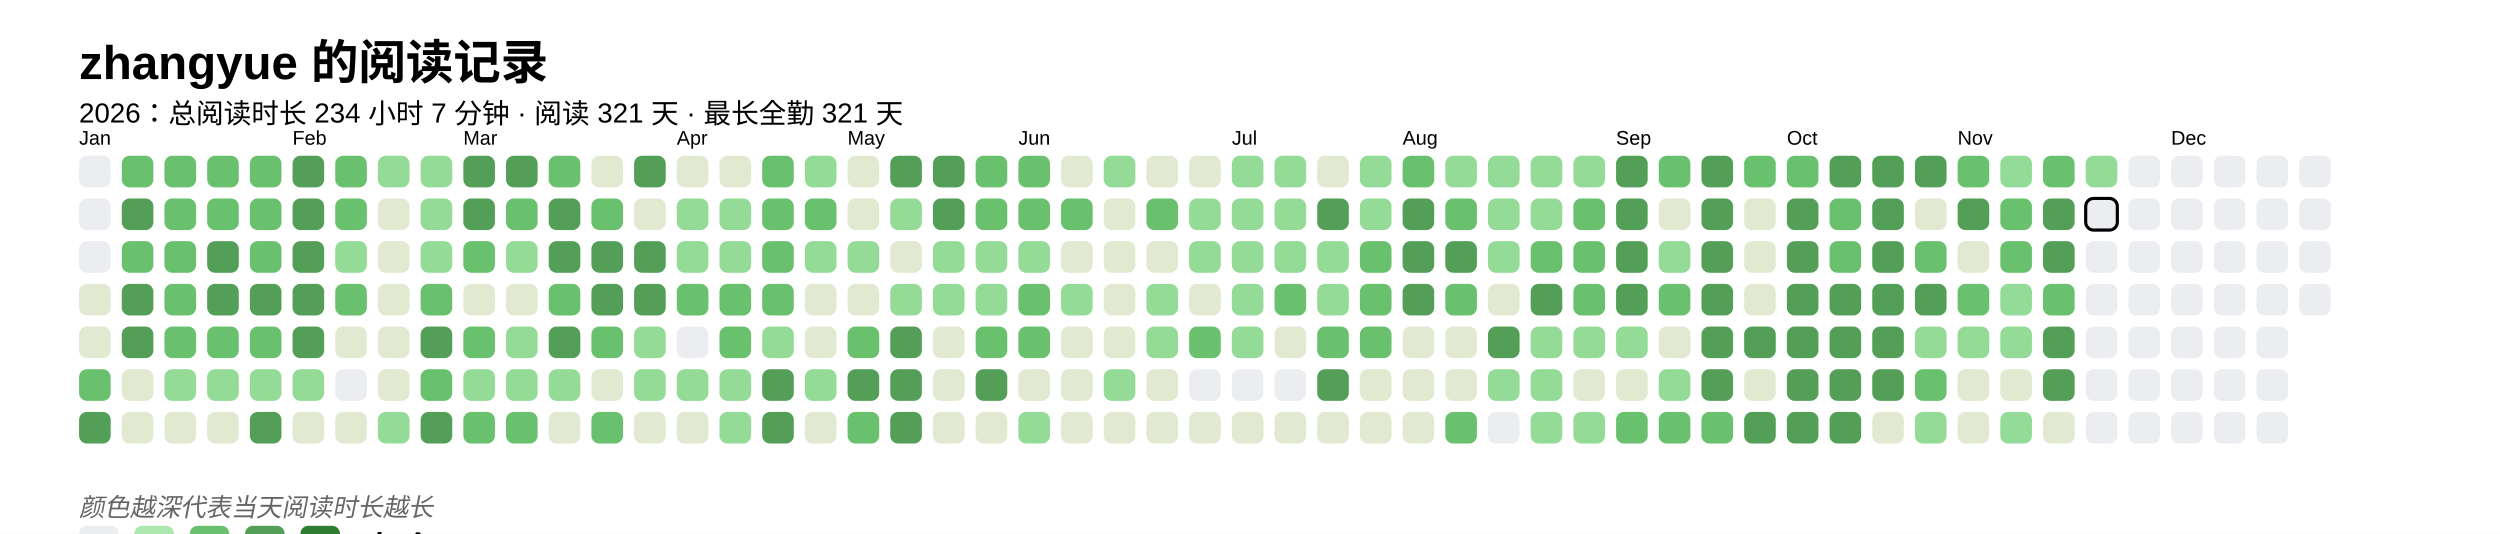
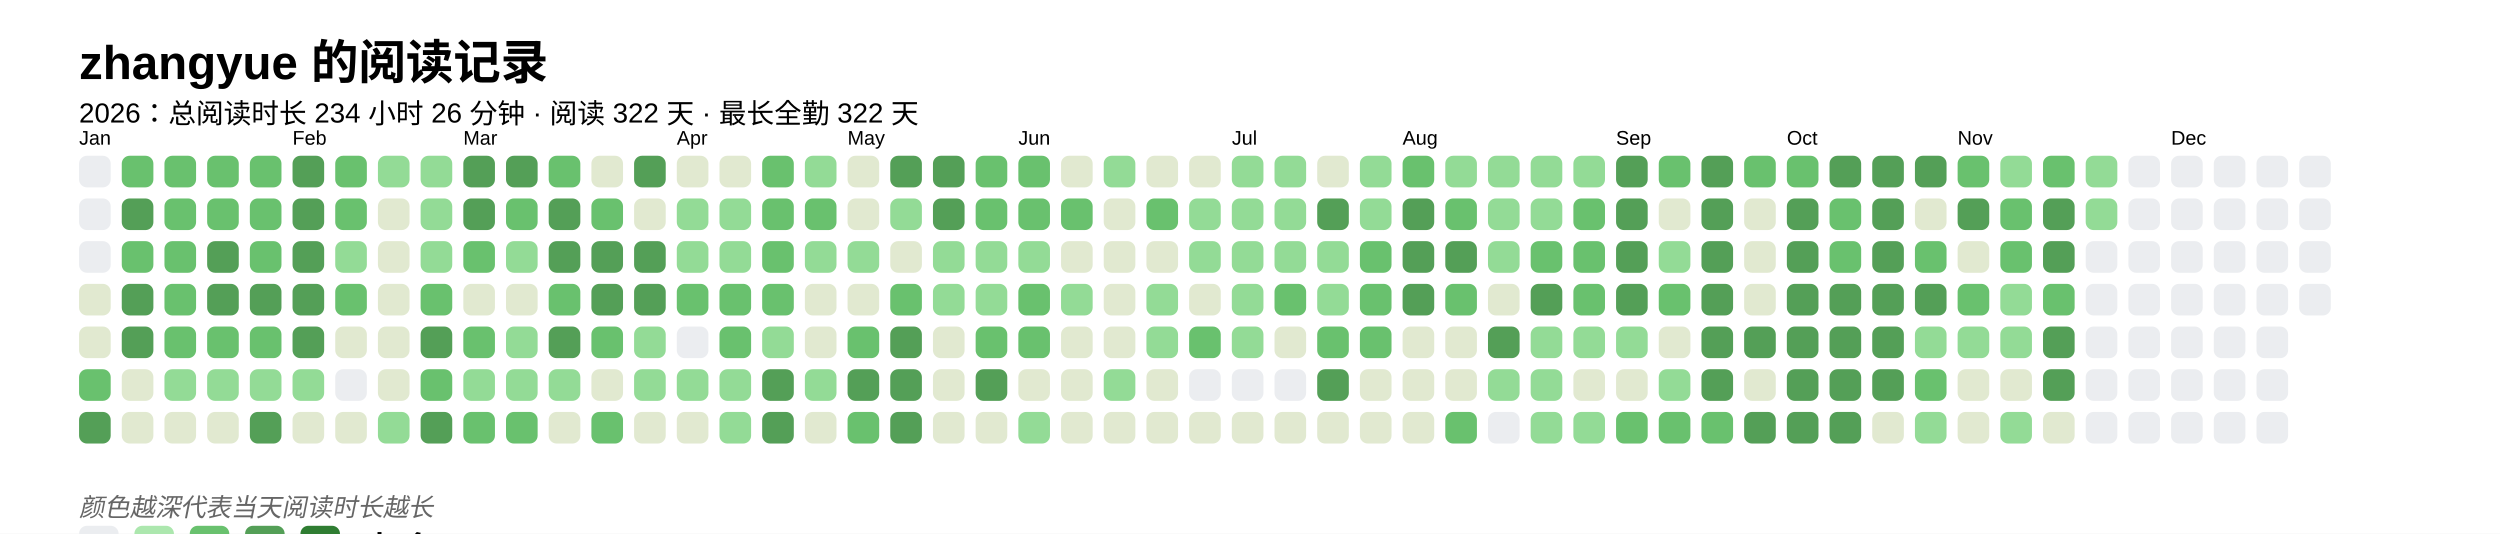
<svg xmlns="http://www.w3.org/2000/svg" baseProfile="full" height="67.5mm" version="1.1" viewBox="0,0,316.2,67.5" width="316.2mm">
  <defs />
  <rect fill="#FFFFFF" height="67.5" width="316.2" x="0" y="0" />
  <text fill="#000000" style="font-size:6px; font-family:Arial; font-weight:bold;" x="10" y="10">zhangyue 的阅读记录</text>
-   <text fill="#000000" style="font-size:3.5px; font-family:Arial;" x="10" y="15.5">2026：总阅读时长 234 小时 7 分钟 · 阅读 321 天 · 最长全勤 321 天</text>
+   <text fill="#000000" style="font-size:3.5px; font-family:Arial;" x="10" y="15.5">2026：总阅读时长 234 小时 26 分钟 · 阅读 322 天 · 最长全勤 322 天</text>
  <text fill="#000000" style="font-size:2.5px; font-family:Arial" x="10" y="18.3">Jan</text>
  <rect fill="#EBEDF0" height="4" rx="1" ry="1" width="4" x="10" y="19.7" />
  <rect fill="#EBEDF0" height="4" rx="1" ry="1" width="4" x="10" y="25.1" />
  <rect fill="#EBEDF0" height="4" rx="1" ry="1" width="4" x="10" y="30.5" />
  <rect fill="#e1e9d0" height="4" rx="1" ry="1" width="4" x="10" y="35.9" />
  <rect fill="#e1e9d0" height="4" rx="1" ry="1" width="4" x="10" y="41.3" />
  <rect fill="#69C16E" height="4" rx="1" ry="1" width="4" x="10" y="46.7" />
  <rect fill="#549F57" height="4" rx="1" ry="1" width="4" x="10" y="52.1" />
  <rect fill="#69C16E" height="4" rx="1" ry="1" width="4" x="15.4" y="19.7" />
  <rect fill="#549F57" height="4" rx="1" ry="1" width="4" x="15.4" y="25.1" />
  <rect fill="#69C16E" height="4" rx="1" ry="1" width="4" x="15.4" y="30.5" />
  <rect fill="#549F57" height="4" rx="1" ry="1" width="4" x="15.4" y="35.9" />
  <rect fill="#549F57" height="4" rx="1" ry="1" width="4" x="15.4" y="41.3" />
  <rect fill="#e1e9d0" height="4" rx="1" ry="1" width="4" x="15.4" y="46.7" />
  <rect fill="#e1e9d0" height="4" rx="1" ry="1" width="4" x="15.4" y="52.1" />
  <rect fill="#69C16E" height="4" rx="1" ry="1" width="4" x="20.8" y="19.7" />
  <rect fill="#69C16E" height="4" rx="1" ry="1" width="4" x="20.8" y="25.1" />
  <rect fill="#69C16E" height="4" rx="1" ry="1" width="4" x="20.8" y="30.5" />
  <rect fill="#69C16E" height="4" rx="1" ry="1" width="4" x="20.8" y="35.9" />
  <rect fill="#69C16E" height="4" rx="1" ry="1" width="4" x="20.8" y="41.3" />
  <rect fill="#93db96" height="4" rx="1" ry="1" width="4" x="20.8" y="46.7" />
  <rect fill="#e1e9d0" height="4" rx="1" ry="1" width="4" x="20.8" y="52.1" />
  <rect fill="#69C16E" height="4" rx="1" ry="1" width="4" x="26.2" y="19.7" />
  <rect fill="#69C16E" height="4" rx="1" ry="1" width="4" x="26.2" y="25.1" />
  <rect fill="#549F57" height="4" rx="1" ry="1" width="4" x="26.2" y="30.5" />
  <rect fill="#549F57" height="4" rx="1" ry="1" width="4" x="26.2" y="35.9" />
  <rect fill="#69C16E" height="4" rx="1" ry="1" width="4" x="26.2" y="41.3" />
  <rect fill="#93db96" height="4" rx="1" ry="1" width="4" x="26.2" y="46.7" />
  <rect fill="#e1e9d0" height="4" rx="1" ry="1" width="4" x="26.2" y="52.1" />
  <rect fill="#69C16E" height="4" rx="1" ry="1" width="4" x="31.6" y="19.7" />
  <rect fill="#69C16E" height="4" rx="1" ry="1" width="4" x="31.6" y="25.1" />
  <rect fill="#69C16E" height="4" rx="1" ry="1" width="4" x="31.6" y="30.5" />
  <rect fill="#549F57" height="4" rx="1" ry="1" width="4" x="31.6" y="35.9" />
  <rect fill="#69C16E" height="4" rx="1" ry="1" width="4" x="31.6" y="41.3" />
  <rect fill="#93db96" height="4" rx="1" ry="1" width="4" x="31.6" y="46.7" />
  <rect fill="#549F57" height="4" rx="1" ry="1" width="4" x="31.6" y="52.1" />
  <text fill="#000000" style="font-size:2.5px; font-family:Arial" x="37.0" y="18.3">Feb</text>
  <rect fill="#549F57" height="4" rx="1" ry="1" width="4" x="37.0" y="19.7" />
  <rect fill="#549F57" height="4" rx="1" ry="1" width="4" x="37.0" y="25.1" />
  <rect fill="#549F57" height="4" rx="1" ry="1" width="4" x="37.0" y="30.5" />
  <rect fill="#549F57" height="4" rx="1" ry="1" width="4" x="37.0" y="35.9" />
  <rect fill="#549F57" height="4" rx="1" ry="1" width="4" x="37.0" y="41.3" />
  <rect fill="#93db96" height="4" rx="1" ry="1" width="4" x="37.0" y="46.7" />
  <rect fill="#e1e9d0" height="4" rx="1" ry="1" width="4" x="37.0" y="52.1" />
  <rect fill="#69C16E" height="4" rx="1" ry="1" width="4" x="42.4" y="19.7" />
  <rect fill="#69C16E" height="4" rx="1" ry="1" width="4" x="42.4" y="25.1" />
  <rect fill="#93db96" height="4" rx="1" ry="1" width="4" x="42.4" y="30.5" />
  <rect fill="#69C16E" height="4" rx="1" ry="1" width="4" x="42.4" y="35.9" />
  <rect fill="#e1e9d0" height="4" rx="1" ry="1" width="4" x="42.4" y="41.3" />
  <rect fill="#EBEDF0" height="4" rx="1" ry="1" width="4" x="42.4" y="46.7" />
  <rect fill="#e1e9d0" height="4" rx="1" ry="1" width="4" x="42.4" y="52.1" />
  <rect fill="#93db96" height="4" rx="1" ry="1" width="4" x="47.8" y="19.7" />
  <rect fill="#e1e9d0" height="4" rx="1" ry="1" width="4" x="47.8" y="25.1" />
  <rect fill="#e1e9d0" height="4" rx="1" ry="1" width="4" x="47.8" y="30.5" />
  <rect fill="#e1e9d0" height="4" rx="1" ry="1" width="4" x="47.8" y="35.9" />
  <rect fill="#e1e9d0" height="4" rx="1" ry="1" width="4" x="47.8" y="41.3" />
  <rect fill="#e1e9d0" height="4" rx="1" ry="1" width="4" x="47.8" y="46.7" />
  <rect fill="#93db96" height="4" rx="1" ry="1" width="4" x="47.8" y="52.1" />
  <rect fill="#93db96" height="4" rx="1" ry="1" width="4" x="53.2" y="19.7" />
  <rect fill="#93db96" height="4" rx="1" ry="1" width="4" x="53.2" y="25.1" />
  <rect fill="#93db96" height="4" rx="1" ry="1" width="4" x="53.2" y="30.5" />
  <rect fill="#69C16E" height="4" rx="1" ry="1" width="4" x="53.2" y="35.9" />
  <rect fill="#549F57" height="4" rx="1" ry="1" width="4" x="53.2" y="41.3" />
  <rect fill="#69C16E" height="4" rx="1" ry="1" width="4" x="53.2" y="46.7" />
  <rect fill="#549F57" height="4" rx="1" ry="1" width="4" x="53.2" y="52.1" />
  <text fill="#000000" style="font-size:2.5px; font-family:Arial" x="58.6" y="18.3">Mar</text>
  <rect fill="#549F57" height="4" rx="1" ry="1" width="4" x="58.6" y="19.7" />
  <rect fill="#549F57" height="4" rx="1" ry="1" width="4" x="58.6" y="25.1" />
  <rect fill="#69C16E" height="4" rx="1" ry="1" width="4" x="58.6" y="30.5" />
  <rect fill="#e1e9d0" height="4" rx="1" ry="1" width="4" x="58.6" y="35.9" />
  <rect fill="#69C16E" height="4" rx="1" ry="1" width="4" x="58.6" y="41.3" />
  <rect fill="#93db96" height="4" rx="1" ry="1" width="4" x="58.6" y="46.7" />
  <rect fill="#69C16E" height="4" rx="1" ry="1" width="4" x="58.6" y="52.1" />
  <rect fill="#549F57" height="4" rx="1" ry="1" width="4" x="64" y="19.7" />
  <rect fill="#69C16E" height="4" rx="1" ry="1" width="4" x="64" y="25.1" />
  <rect fill="#93db96" height="4" rx="1" ry="1" width="4" x="64" y="30.5" />
  <rect fill="#e1e9d0" height="4" rx="1" ry="1" width="4" x="64" y="35.9" />
  <rect fill="#93db96" height="4" rx="1" ry="1" width="4" x="64" y="41.3" />
  <rect fill="#93db96" height="4" rx="1" ry="1" width="4" x="64" y="46.7" />
  <rect fill="#69C16E" height="4" rx="1" ry="1" width="4" x="64" y="52.1" />
  <rect fill="#69C16E" height="4" rx="1" ry="1" width="4" x="69.4" y="19.7" />
  <rect fill="#549F57" height="4" rx="1" ry="1" width="4" x="69.4" y="25.1" />
  <rect fill="#549F57" height="4" rx="1" ry="1" width="4" x="69.4" y="30.5" />
  <rect fill="#69C16E" height="4" rx="1" ry="1" width="4" x="69.4" y="35.9" />
  <rect fill="#549F57" height="4" rx="1" ry="1" width="4" x="69.4" y="41.3" />
  <rect fill="#93db96" height="4" rx="1" ry="1" width="4" x="69.4" y="46.7" />
  <rect fill="#e1e9d0" height="4" rx="1" ry="1" width="4" x="69.4" y="52.1" />
  <rect fill="#e1e9d0" height="4" rx="1" ry="1" width="4" x="74.8" y="19.7" />
  <rect fill="#69C16E" height="4" rx="1" ry="1" width="4" x="74.8" y="25.1" />
  <rect fill="#549F57" height="4" rx="1" ry="1" width="4" x="74.8" y="30.5" />
  <rect fill="#549F57" height="4" rx="1" ry="1" width="4" x="74.8" y="35.9" />
  <rect fill="#69C16E" height="4" rx="1" ry="1" width="4" x="74.8" y="41.3" />
  <rect fill="#e1e9d0" height="4" rx="1" ry="1" width="4" x="74.8" y="46.7" />
  <rect fill="#69C16E" height="4" rx="1" ry="1" width="4" x="74.8" y="52.1" />
  <rect fill="#549F57" height="4" rx="1" ry="1" width="4" x="80.2" y="19.7" />
  <rect fill="#e1e9d0" height="4" rx="1" ry="1" width="4" x="80.2" y="25.1" />
  <rect fill="#549F57" height="4" rx="1" ry="1" width="4" x="80.2" y="30.5" />
  <rect fill="#549F57" height="4" rx="1" ry="1" width="4" x="80.2" y="35.9" />
  <rect fill="#93db96" height="4" rx="1" ry="1" width="4" x="80.2" y="41.3" />
  <rect fill="#93db96" height="4" rx="1" ry="1" width="4" x="80.2" y="46.7" />
  <rect fill="#e1e9d0" height="4" rx="1" ry="1" width="4" x="80.2" y="52.1" />
  <text fill="#000000" style="font-size:2.5px; font-family:Arial" x="85.6" y="18.3">Apr</text>
  <rect fill="#e1e9d0" height="4" rx="1" ry="1" width="4" x="85.6" y="19.7" />
  <rect fill="#93db96" height="4" rx="1" ry="1" width="4" x="85.6" y="25.1" />
  <rect fill="#93db96" height="4" rx="1" ry="1" width="4" x="85.6" y="30.5" />
  <rect fill="#69C16E" height="4" rx="1" ry="1" width="4" x="85.6" y="35.9" />
  <rect fill="#EBEDF0" height="4" rx="1" ry="1" width="4" x="85.6" y="41.3" />
  <rect fill="#93db96" height="4" rx="1" ry="1" width="4" x="85.6" y="46.7" />
  <rect fill="#e1e9d0" height="4" rx="1" ry="1" width="4" x="85.6" y="52.1" />
  <rect fill="#e1e9d0" height="4" rx="1" ry="1" width="4" x="91" y="19.7" />
  <rect fill="#93db96" height="4" rx="1" ry="1" width="4" x="91" y="25.1" />
  <rect fill="#93db96" height="4" rx="1" ry="1" width="4" x="91" y="30.5" />
  <rect fill="#69C16E" height="4" rx="1" ry="1" width="4" x="91" y="35.9" />
  <rect fill="#69C16E" height="4" rx="1" ry="1" width="4" x="91" y="41.3" />
  <rect fill="#93db96" height="4" rx="1" ry="1" width="4" x="91" y="46.7" />
  <rect fill="#93db96" height="4" rx="1" ry="1" width="4" x="91" y="52.1" />
  <rect fill="#69C16E" height="4" rx="1" ry="1" width="4" x="96.4" y="19.7" />
  <rect fill="#69C16E" height="4" rx="1" ry="1" width="4" x="96.4" y="25.1" />
  <rect fill="#69C16E" height="4" rx="1" ry="1" width="4" x="96.4" y="30.5" />
  <rect fill="#69C16E" height="4" rx="1" ry="1" width="4" x="96.4" y="35.9" />
  <rect fill="#93db96" height="4" rx="1" ry="1" width="4" x="96.4" y="41.3" />
  <rect fill="#549F57" height="4" rx="1" ry="1" width="4" x="96.4" y="46.7" />
  <rect fill="#549F57" height="4" rx="1" ry="1" width="4" x="96.4" y="52.1" />
  <rect fill="#93db96" height="4" rx="1" ry="1" width="4" x="101.8" y="19.7" />
  <rect fill="#69C16E" height="4" rx="1" ry="1" width="4" x="101.8" y="25.1" />
  <rect fill="#93db96" height="4" rx="1" ry="1" width="4" x="101.8" y="30.5" />
  <rect fill="#e1e9d0" height="4" rx="1" ry="1" width="4" x="101.8" y="35.9" />
  <rect fill="#e1e9d0" height="4" rx="1" ry="1" width="4" x="101.8" y="41.3" />
  <rect fill="#93db96" height="4" rx="1" ry="1" width="4" x="101.8" y="46.7" />
  <rect fill="#e1e9d0" height="4" rx="1" ry="1" width="4" x="101.8" y="52.1" />
  <text fill="#000000" style="font-size:2.5px; font-family:Arial" x="107.2" y="18.3">May</text>
  <rect fill="#e1e9d0" height="4" rx="1" ry="1" width="4" x="107.2" y="19.7" />
  <rect fill="#e1e9d0" height="4" rx="1" ry="1" width="4" x="107.2" y="25.1" />
  <rect fill="#93db96" height="4" rx="1" ry="1" width="4" x="107.2" y="30.5" />
  <rect fill="#e1e9d0" height="4" rx="1" ry="1" width="4" x="107.2" y="35.9" />
  <rect fill="#69C16E" height="4" rx="1" ry="1" width="4" x="107.2" y="41.3" />
  <rect fill="#549F57" height="4" rx="1" ry="1" width="4" x="107.2" y="46.7" />
  <rect fill="#69C16E" height="4" rx="1" ry="1" width="4" x="107.2" y="52.1" />
  <rect fill="#549F57" height="4" rx="1" ry="1" width="4" x="112.6" y="19.7" />
  <rect fill="#93db96" height="4" rx="1" ry="1" width="4" x="112.6" y="25.1" />
  <rect fill="#e1e9d0" height="4" rx="1" ry="1" width="4" x="112.6" y="30.5" />
-   <rect fill="#93db96" height="4" rx="1" ry="1" width="4" x="112.6" y="35.9" />
+   <rect fill="#69C16E" height="4" rx="1" ry="1" width="4" x="112.6" y="35.9" />
  <rect fill="#549F57" height="4" rx="1" ry="1" width="4" x="112.6" y="41.3" />
  <rect fill="#549F57" height="4" rx="1" ry="1" width="4" x="112.6" y="46.7" />
  <rect fill="#549F57" height="4" rx="1" ry="1" width="4" x="112.6" y="52.1" />
  <rect fill="#549F57" height="4" rx="1" ry="1" width="4" x="118" y="19.7" />
  <rect fill="#549F57" height="4" rx="1" ry="1" width="4" x="118" y="25.1" />
  <rect fill="#93db96" height="4" rx="1" ry="1" width="4" x="118" y="30.5" />
  <rect fill="#93db96" height="4" rx="1" ry="1" width="4" x="118" y="35.9" />
  <rect fill="#e1e9d0" height="4" rx="1" ry="1" width="4" x="118" y="41.3" />
  <rect fill="#e1e9d0" height="4" rx="1" ry="1" width="4" x="118" y="46.7" />
  <rect fill="#e1e9d0" height="4" rx="1" ry="1" width="4" x="118" y="52.1" />
  <rect fill="#69C16E" height="4" rx="1" ry="1" width="4" x="123.4" y="19.7" />
  <rect fill="#69C16E" height="4" rx="1" ry="1" width="4" x="123.4" y="25.1" />
  <rect fill="#93db96" height="4" rx="1" ry="1" width="4" x="123.4" y="30.5" />
  <rect fill="#93db96" height="4" rx="1" ry="1" width="4" x="123.4" y="35.9" />
  <rect fill="#69C16E" height="4" rx="1" ry="1" width="4" x="123.4" y="41.3" />
  <rect fill="#549F57" height="4" rx="1" ry="1" width="4" x="123.4" y="46.7" />
  <rect fill="#e1e9d0" height="4" rx="1" ry="1" width="4" x="123.4" y="52.1" />
  <text fill="#000000" style="font-size:2.5px; font-family:Arial" x="128.8" y="18.3">Jun</text>
  <rect fill="#69C16E" height="4" rx="1" ry="1" width="4" x="128.8" y="19.7" />
  <rect fill="#69C16E" height="4" rx="1" ry="1" width="4" x="128.8" y="25.1" />
  <rect fill="#93db96" height="4" rx="1" ry="1" width="4" x="128.8" y="30.5" />
  <rect fill="#69C16E" height="4" rx="1" ry="1" width="4" x="128.8" y="35.9" />
  <rect fill="#69C16E" height="4" rx="1" ry="1" width="4" x="128.8" y="41.3" />
  <rect fill="#e1e9d0" height="4" rx="1" ry="1" width="4" x="128.8" y="46.7" />
  <rect fill="#93db96" height="4" rx="1" ry="1" width="4" x="128.8" y="52.1" />
  <rect fill="#e1e9d0" height="4" rx="1" ry="1" width="4" x="134.2" y="19.7" />
  <rect fill="#69C16E" height="4" rx="1" ry="1" width="4" x="134.2" y="25.1" />
  <rect fill="#e1e9d0" height="4" rx="1" ry="1" width="4" x="134.2" y="30.5" />
  <rect fill="#93db96" height="4" rx="1" ry="1" width="4" x="134.2" y="35.9" />
  <rect fill="#e1e9d0" height="4" rx="1" ry="1" width="4" x="134.2" y="41.3" />
  <rect fill="#e1e9d0" height="4" rx="1" ry="1" width="4" x="134.2" y="46.7" />
  <rect fill="#e1e9d0" height="4" rx="1" ry="1" width="4" x="134.2" y="52.1" />
  <rect fill="#93db96" height="4" rx="1" ry="1" width="4" x="139.6" y="19.7" />
  <rect fill="#e1e9d0" height="4" rx="1" ry="1" width="4" x="139.6" y="25.1" />
  <rect fill="#e1e9d0" height="4" rx="1" ry="1" width="4" x="139.6" y="30.5" />
  <rect fill="#e1e9d0" height="4" rx="1" ry="1" width="4" x="139.6" y="35.9" />
  <rect fill="#e1e9d0" height="4" rx="1" ry="1" width="4" x="139.6" y="41.3" />
  <rect fill="#93db96" height="4" rx="1" ry="1" width="4" x="139.6" y="46.7" />
  <rect fill="#e1e9d0" height="4" rx="1" ry="1" width="4" x="139.6" y="52.1" />
  <rect fill="#e1e9d0" height="4" rx="1" ry="1" width="4" x="145" y="19.7" />
  <rect fill="#69C16E" height="4" rx="1" ry="1" width="4" x="145" y="25.1" />
  <rect fill="#e1e9d0" height="4" rx="1" ry="1" width="4" x="145" y="30.5" />
  <rect fill="#93db96" height="4" rx="1" ry="1" width="4" x="145" y="35.9" />
  <rect fill="#93db96" height="4" rx="1" ry="1" width="4" x="145" y="41.3" />
  <rect fill="#e1e9d0" height="4" rx="1" ry="1" width="4" x="145" y="46.7" />
  <rect fill="#e1e9d0" height="4" rx="1" ry="1" width="4" x="145" y="52.1" />
  <rect fill="#e1e9d0" height="4" rx="1" ry="1" width="4" x="150.4" y="19.7" />
  <rect fill="#93db96" height="4" rx="1" ry="1" width="4" x="150.4" y="25.1" />
  <rect fill="#93db96" height="4" rx="1" ry="1" width="4" x="150.4" y="30.5" />
  <rect fill="#e1e9d0" height="4" rx="1" ry="1" width="4" x="150.4" y="35.9" />
  <rect fill="#69C16E" height="4" rx="1" ry="1" width="4" x="150.4" y="41.3" />
  <rect fill="#EBEDF0" height="4" rx="1" ry="1" width="4" x="150.4" y="46.7" />
  <rect fill="#e1e9d0" height="4" rx="1" ry="1" width="4" x="150.4" y="52.1" />
  <text fill="#000000" style="font-size:2.5px; font-family:Arial" x="155.8" y="18.3">Jul</text>
  <rect fill="#93db96" height="4" rx="1" ry="1" width="4" x="155.8" y="19.7" />
  <rect fill="#93db96" height="4" rx="1" ry="1" width="4" x="155.8" y="25.1" />
  <rect fill="#93db96" height="4" rx="1" ry="1" width="4" x="155.8" y="30.5" />
  <rect fill="#93db96" height="4" rx="1" ry="1" width="4" x="155.8" y="35.9" />
  <rect fill="#93db96" height="4" rx="1" ry="1" width="4" x="155.8" y="41.3" />
  <rect fill="#EBEDF0" height="4" rx="1" ry="1" width="4" x="155.8" y="46.7" />
  <rect fill="#e1e9d0" height="4" rx="1" ry="1" width="4" x="155.8" y="52.1" />
  <rect fill="#93db96" height="4" rx="1" ry="1" width="4" x="161.2" y="19.7" />
  <rect fill="#93db96" height="4" rx="1" ry="1" width="4" x="161.2" y="25.1" />
  <rect fill="#93db96" height="4" rx="1" ry="1" width="4" x="161.2" y="30.5" />
  <rect fill="#69C16E" height="4" rx="1" ry="1" width="4" x="161.2" y="35.9" />
  <rect fill="#e1e9d0" height="4" rx="1" ry="1" width="4" x="161.2" y="41.3" />
  <rect fill="#EBEDF0" height="4" rx="1" ry="1" width="4" x="161.2" y="46.7" />
  <rect fill="#e1e9d0" height="4" rx="1" ry="1" width="4" x="161.2" y="52.1" />
  <rect fill="#e1e9d0" height="4" rx="1" ry="1" width="4" x="166.6" y="19.7" />
  <rect fill="#549F57" height="4" rx="1" ry="1" width="4" x="166.6" y="25.1" />
  <rect fill="#93db96" height="4" rx="1" ry="1" width="4" x="166.6" y="30.5" />
  <rect fill="#93db96" height="4" rx="1" ry="1" width="4" x="166.6" y="35.9" />
  <rect fill="#69C16E" height="4" rx="1" ry="1" width="4" x="166.6" y="41.3" />
  <rect fill="#549F57" height="4" rx="1" ry="1" width="4" x="166.6" y="46.7" />
  <rect fill="#e1e9d0" height="4" rx="1" ry="1" width="4" x="166.6" y="52.1" />
  <rect fill="#93db96" height="4" rx="1" ry="1" width="4" x="172" y="19.7" />
  <rect fill="#93db96" height="4" rx="1" ry="1" width="4" x="172" y="25.1" />
  <rect fill="#69C16E" height="4" rx="1" ry="1" width="4" x="172" y="30.5" />
  <rect fill="#69C16E" height="4" rx="1" ry="1" width="4" x="172" y="35.9" />
  <rect fill="#69C16E" height="4" rx="1" ry="1" width="4" x="172" y="41.3" />
  <rect fill="#e1e9d0" height="4" rx="1" ry="1" width="4" x="172" y="46.7" />
  <rect fill="#e1e9d0" height="4" rx="1" ry="1" width="4" x="172" y="52.1" />
  <text fill="#000000" style="font-size:2.5px; font-family:Arial" x="177.4" y="18.3">Aug</text>
  <rect fill="#69C16E" height="4" rx="1" ry="1" width="4" x="177.4" y="19.7" />
  <rect fill="#549F57" height="4" rx="1" ry="1" width="4" x="177.4" y="25.1" />
  <rect fill="#549F57" height="4" rx="1" ry="1" width="4" x="177.4" y="30.5" />
  <rect fill="#549F57" height="4" rx="1" ry="1" width="4" x="177.4" y="35.9" />
  <rect fill="#e1e9d0" height="4" rx="1" ry="1" width="4" x="177.4" y="41.3" />
  <rect fill="#e1e9d0" height="4" rx="1" ry="1" width="4" x="177.4" y="46.7" />
  <rect fill="#e1e9d0" height="4" rx="1" ry="1" width="4" x="177.4" y="52.1" />
  <rect fill="#93db96" height="4" rx="1" ry="1" width="4" x="182.8" y="19.7" />
  <rect fill="#69C16E" height="4" rx="1" ry="1" width="4" x="182.8" y="25.1" />
  <rect fill="#549F57" height="4" rx="1" ry="1" width="4" x="182.8" y="30.5" />
  <rect fill="#69C16E" height="4" rx="1" ry="1" width="4" x="182.8" y="35.9" />
  <rect fill="#e1e9d0" height="4" rx="1" ry="1" width="4" x="182.8" y="41.3" />
  <rect fill="#e1e9d0" height="4" rx="1" ry="1" width="4" x="182.8" y="46.7" />
  <rect fill="#69C16E" height="4" rx="1" ry="1" width="4" x="182.8" y="52.1" />
  <rect fill="#93db96" height="4" rx="1" ry="1" width="4" x="188.2" y="19.7" />
  <rect fill="#93db96" height="4" rx="1" ry="1" width="4" x="188.2" y="25.1" />
  <rect fill="#93db96" height="4" rx="1" ry="1" width="4" x="188.2" y="30.5" />
  <rect fill="#e1e9d0" height="4" rx="1" ry="1" width="4" x="188.2" y="35.9" />
  <rect fill="#549F57" height="4" rx="1" ry="1" width="4" x="188.2" y="41.3" />
  <rect fill="#93db96" height="4" rx="1" ry="1" width="4" x="188.2" y="46.7" />
  <rect fill="#EBEDF0" height="4" rx="1" ry="1" width="4" x="188.2" y="52.1" />
  <rect fill="#93db96" height="4" rx="1" ry="1" width="4" x="193.6" y="19.7" />
  <rect fill="#93db96" height="4" rx="1" ry="1" width="4" x="193.6" y="25.1" />
  <rect fill="#69C16E" height="4" rx="1" ry="1" width="4" x="193.6" y="30.5" />
  <rect fill="#549F57" height="4" rx="1" ry="1" width="4" x="193.6" y="35.9" />
  <rect fill="#93db96" height="4" rx="1" ry="1" width="4" x="193.6" y="41.3" />
  <rect fill="#93db96" height="4" rx="1" ry="1" width="4" x="193.6" y="46.7" />
  <rect fill="#93db96" height="4" rx="1" ry="1" width="4" x="193.6" y="52.1" />
  <rect fill="#93db96" height="4" rx="1" ry="1" width="4" x="199" y="19.7" />
  <rect fill="#69C16E" height="4" rx="1" ry="1" width="4" x="199" y="25.1" />
  <rect fill="#69C16E" height="4" rx="1" ry="1" width="4" x="199" y="30.5" />
  <rect fill="#69C16E" height="4" rx="1" ry="1" width="4" x="199" y="35.9" />
  <rect fill="#93db96" height="4" rx="1" ry="1" width="4" x="199" y="41.3" />
  <rect fill="#e1e9d0" height="4" rx="1" ry="1" width="4" x="199" y="46.7" />
  <rect fill="#93db96" height="4" rx="1" ry="1" width="4" x="199" y="52.1" />
  <text fill="#000000" style="font-size:2.5px; font-family:Arial" x="204.4" y="18.3">Sep</text>
  <rect fill="#549F57" height="4" rx="1" ry="1" width="4" x="204.4" y="19.7" />
  <rect fill="#549F57" height="4" rx="1" ry="1" width="4" x="204.4" y="25.1" />
  <rect fill="#549F57" height="4" rx="1" ry="1" width="4" x="204.4" y="30.5" />
  <rect fill="#549F57" height="4" rx="1" ry="1" width="4" x="204.4" y="35.9" />
  <rect fill="#93db96" height="4" rx="1" ry="1" width="4" x="204.4" y="41.3" />
  <rect fill="#e1e9d0" height="4" rx="1" ry="1" width="4" x="204.4" y="46.7" />
  <rect fill="#69C16E" height="4" rx="1" ry="1" width="4" x="204.4" y="52.1" />
  <rect fill="#69C16E" height="4" rx="1" ry="1" width="4" x="209.8" y="19.7" />
  <rect fill="#e1e9d0" height="4" rx="1" ry="1" width="4" x="209.8" y="25.1" />
  <rect fill="#93db96" height="4" rx="1" ry="1" width="4" x="209.8" y="30.5" />
  <rect fill="#69C16E" height="4" rx="1" ry="1" width="4" x="209.8" y="35.9" />
  <rect fill="#e1e9d0" height="4" rx="1" ry="1" width="4" x="209.8" y="41.3" />
  <rect fill="#93db96" height="4" rx="1" ry="1" width="4" x="209.8" y="46.7" />
  <rect fill="#69C16E" height="4" rx="1" ry="1" width="4" x="209.8" y="52.1" />
  <rect fill="#549F57" height="4" rx="1" ry="1" width="4" x="215.2" y="19.7" />
  <rect fill="#549F57" height="4" rx="1" ry="1" width="4" x="215.2" y="25.1" />
  <rect fill="#549F57" height="4" rx="1" ry="1" width="4" x="215.2" y="30.5" />
  <rect fill="#549F57" height="4" rx="1" ry="1" width="4" x="215.2" y="35.9" />
  <rect fill="#549F57" height="4" rx="1" ry="1" width="4" x="215.2" y="41.3" />
  <rect fill="#549F57" height="4" rx="1" ry="1" width="4" x="215.2" y="46.7" />
  <rect fill="#69C16E" height="4" rx="1" ry="1" width="4" x="215.2" y="52.1" />
  <rect fill="#69C16E" height="4" rx="1" ry="1" width="4" x="220.6" y="19.7" />
  <rect fill="#e1e9d0" height="4" rx="1" ry="1" width="4" x="220.6" y="25.1" />
  <rect fill="#e1e9d0" height="4" rx="1" ry="1" width="4" x="220.6" y="30.5" />
  <rect fill="#e1e9d0" height="4" rx="1" ry="1" width="4" x="220.6" y="35.9" />
  <rect fill="#549F57" height="4" rx="1" ry="1" width="4" x="220.6" y="41.3" />
  <rect fill="#e1e9d0" height="4" rx="1" ry="1" width="4" x="220.6" y="46.7" />
  <rect fill="#549F57" height="4" rx="1" ry="1" width="4" x="220.6" y="52.1" />
  <text fill="#000000" style="font-size:2.5px; font-family:Arial" x="226" y="18.3">Oct</text>
  <rect fill="#69C16E" height="4" rx="1" ry="1" width="4" x="226" y="19.7" />
  <rect fill="#549F57" height="4" rx="1" ry="1" width="4" x="226" y="25.1" />
  <rect fill="#549F57" height="4" rx="1" ry="1" width="4" x="226" y="30.5" />
  <rect fill="#549F57" height="4" rx="1" ry="1" width="4" x="226" y="35.9" />
  <rect fill="#549F57" height="4" rx="1" ry="1" width="4" x="226" y="41.3" />
  <rect fill="#549F57" height="4" rx="1" ry="1" width="4" x="226" y="46.7" />
  <rect fill="#549F57" height="4" rx="1" ry="1" width="4" x="226" y="52.1" />
  <rect fill="#549F57" height="4" rx="1" ry="1" width="4" x="231.4" y="19.7" />
  <rect fill="#69C16E" height="4" rx="1" ry="1" width="4" x="231.4" y="25.1" />
  <rect fill="#69C16E" height="4" rx="1" ry="1" width="4" x="231.4" y="30.5" />
  <rect fill="#549F57" height="4" rx="1" ry="1" width="4" x="231.4" y="35.9" />
  <rect fill="#549F57" height="4" rx="1" ry="1" width="4" x="231.4" y="41.3" />
  <rect fill="#549F57" height="4" rx="1" ry="1" width="4" x="231.4" y="46.7" />
  <rect fill="#549F57" height="4" rx="1" ry="1" width="4" x="231.4" y="52.1" />
  <rect fill="#549F57" height="4" rx="1" ry="1" width="4" x="236.8" y="19.7" />
  <rect fill="#549F57" height="4" rx="1" ry="1" width="4" x="236.8" y="25.1" />
  <rect fill="#549F57" height="4" rx="1" ry="1" width="4" x="236.8" y="30.5" />
  <rect fill="#549F57" height="4" rx="1" ry="1" width="4" x="236.8" y="35.9" />
  <rect fill="#549F57" height="4" rx="1" ry="1" width="4" x="236.8" y="41.3" />
  <rect fill="#549F57" height="4" rx="1" ry="1" width="4" x="236.8" y="46.7" />
  <rect fill="#e1e9d0" height="4" rx="1" ry="1" width="4" x="236.8" y="52.1" />
  <rect fill="#549F57" height="4" rx="1" ry="1" width="4" x="242.2" y="19.7" />
  <rect fill="#e1e9d0" height="4" rx="1" ry="1" width="4" x="242.2" y="25.1" />
  <rect fill="#69C16E" height="4" rx="1" ry="1" width="4" x="242.2" y="30.5" />
  <rect fill="#549F57" height="4" rx="1" ry="1" width="4" x="242.2" y="35.9" />
  <rect fill="#93db96" height="4" rx="1" ry="1" width="4" x="242.2" y="41.3" />
  <rect fill="#69C16E" height="4" rx="1" ry="1" width="4" x="242.2" y="46.7" />
  <rect fill="#93db96" height="4" rx="1" ry="1" width="4" x="242.2" y="52.1" />
  <text fill="#000000" style="font-size:2.5px; font-family:Arial" x="247.6" y="18.3">Nov</text>
  <rect fill="#69C16E" height="4" rx="1" ry="1" width="4" x="247.6" y="19.7" />
  <rect fill="#549F57" height="4" rx="1" ry="1" width="4" x="247.6" y="25.1" />
  <rect fill="#e1e9d0" height="4" rx="1" ry="1" width="4" x="247.6" y="30.5" />
  <rect fill="#69C16E" height="4" rx="1" ry="1" width="4" x="247.6" y="35.9" />
  <rect fill="#93db96" height="4" rx="1" ry="1" width="4" x="247.6" y="41.3" />
  <rect fill="#e1e9d0" height="4" rx="1" ry="1" width="4" x="247.6" y="46.7" />
  <rect fill="#e1e9d0" height="4" rx="1" ry="1" width="4" x="247.6" y="52.1" />
  <rect fill="#93db96" height="4" rx="1" ry="1" width="4" x="253" y="19.7" />
  <rect fill="#69C16E" height="4" rx="1" ry="1" width="4" x="253" y="25.1" />
  <rect fill="#69C16E" height="4" rx="1" ry="1" width="4" x="253" y="30.5" />
  <rect fill="#93db96" height="4" rx="1" ry="1" width="4" x="253" y="35.9" />
  <rect fill="#93db96" height="4" rx="1" ry="1" width="4" x="253" y="41.3" />
  <rect fill="#e1e9d0" height="4" rx="1" ry="1" width="4" x="253" y="46.7" />
  <rect fill="#93db96" height="4" rx="1" ry="1" width="4" x="253" y="52.1" />
  <rect fill="#69C16E" height="4" rx="1" ry="1" width="4" x="258.4" y="19.7" />
  <rect fill="#549F57" height="4" rx="1" ry="1" width="4" x="258.4" y="25.1" />
  <rect fill="#549F57" height="4" rx="1" ry="1" width="4" x="258.4" y="30.5" />
  <rect fill="#69C16E" height="4" rx="1" ry="1" width="4" x="258.4" y="35.9" />
  <rect fill="#549F57" height="4" rx="1" ry="1" width="4" x="258.4" y="41.3" />
  <rect fill="#549F57" height="4" rx="1" ry="1" width="4" x="258.4" y="46.7" />
  <rect fill="#e1e9d0" height="4" rx="1" ry="1" width="4" x="258.4" y="52.1" />
  <rect fill="#93db96" height="4" rx="1" ry="1" width="4" x="263.8" y="19.7" />
-   <rect fill="#EBEDF0" height="4" rx="1" ry="1" width="4" x="263.8" y="25.1" stroke="#000000" stroke-width="0.4" />
+   <rect fill="#93db96" height="4" rx="1" ry="1" width="4" x="263.8" y="25.1" />
  <rect fill="#EBEDF0" height="4" rx="1" ry="1" width="4" x="263.8" y="30.5" />
  <rect fill="#EBEDF0" height="4" rx="1" ry="1" width="4" x="263.8" y="35.9" />
  <rect fill="#EBEDF0" height="4" rx="1" ry="1" width="4" x="263.8" y="41.3" />
  <rect fill="#EBEDF0" height="4" rx="1" ry="1" width="4" x="263.8" y="46.7" />
  <rect fill="#EBEDF0" height="4" rx="1" ry="1" width="4" x="263.8" y="52.1" />
  <rect fill="#EBEDF0" height="4" rx="1" ry="1" width="4" x="269.2" y="19.7" />
  <rect fill="#EBEDF0" height="4" rx="1" ry="1" width="4" x="269.2" y="25.1" />
  <rect fill="#EBEDF0" height="4" rx="1" ry="1" width="4" x="269.2" y="30.5" />
  <rect fill="#EBEDF0" height="4" rx="1" ry="1" width="4" x="269.2" y="35.9" />
  <rect fill="#EBEDF0" height="4" rx="1" ry="1" width="4" x="269.2" y="41.3" />
  <rect fill="#EBEDF0" height="4" rx="1" ry="1" width="4" x="269.2" y="46.7" />
  <rect fill="#EBEDF0" height="4" rx="1" ry="1" width="4" x="269.2" y="52.1" />
  <text fill="#000000" style="font-size:2.5px; font-family:Arial" x="274.6" y="18.3">Dec</text>
  <rect fill="#EBEDF0" height="4" rx="1" ry="1" width="4" x="274.6" y="19.7" />
  <rect fill="#EBEDF0" height="4" rx="1" ry="1" width="4" x="274.6" y="25.1" />
  <rect fill="#EBEDF0" height="4" rx="1" ry="1" width="4" x="274.6" y="30.5" />
  <rect fill="#EBEDF0" height="4" rx="1" ry="1" width="4" x="274.6" y="35.9" />
  <rect fill="#EBEDF0" height="4" rx="1" ry="1" width="4" x="274.6" y="41.3" />
  <rect fill="#EBEDF0" height="4" rx="1" ry="1" width="4" x="274.6" y="46.7" />
  <rect fill="#EBEDF0" height="4" rx="1" ry="1" width="4" x="274.6" y="52.1" />
  <rect fill="#EBEDF0" height="4" rx="1" ry="1" width="4" x="280" y="19.7" />
  <rect fill="#EBEDF0" height="4" rx="1" ry="1" width="4" x="280" y="25.1" />
  <rect fill="#EBEDF0" height="4" rx="1" ry="1" width="4" x="280" y="30.5" />
  <rect fill="#EBEDF0" height="4" rx="1" ry="1" width="4" x="280" y="35.9" />
  <rect fill="#EBEDF0" height="4" rx="1" ry="1" width="4" x="280" y="41.3" />
  <rect fill="#EBEDF0" height="4" rx="1" ry="1" width="4" x="280" y="46.7" />
  <rect fill="#EBEDF0" height="4" rx="1" ry="1" width="4" x="280" y="52.1" />
  <rect fill="#EBEDF0" height="4" rx="1" ry="1" width="4" x="285.4" y="19.7" />
  <rect fill="#EBEDF0" height="4" rx="1" ry="1" width="4" x="285.4" y="25.1" />
  <rect fill="#EBEDF0" height="4" rx="1" ry="1" width="4" x="285.4" y="30.5" />
  <rect fill="#EBEDF0" height="4" rx="1" ry="1" width="4" x="285.4" y="35.9" />
  <rect fill="#EBEDF0" height="4" rx="1" ry="1" width="4" x="285.4" y="41.3" />
  <rect fill="#EBEDF0" height="4" rx="1" ry="1" width="4" x="285.4" y="46.7" />
  <rect fill="#EBEDF0" height="4" rx="1" ry="1" width="4" x="285.4" y="52.1" />
  <rect fill="#EBEDF0" height="4" rx="1" ry="1" width="4" x="290.8" y="19.7" />
  <rect fill="#EBEDF0" height="4" rx="1" ry="1" width="4" x="290.8" y="25.1" />
  <rect fill="#EBEDF0" height="4" rx="1" ry="1" width="4" x="290.8" y="30.5" />
  <rect fill="#EBEDF0" height="4" rx="1" ry="1" width="4" x="290.8" y="35.9" />
  <text fill="#666666" style="font-size:3.2px; font-family:Arial; font-style:italic;" x="10" y="65.3">颜色越深代表当天阅读时长越长</text>
  <rect fill="#EBEDF0" x="10.0" y="66.5" width="5.0" height="5.0" rx="1" ry="1" />
  <text fill="#000000" style="font-size:3.5px; font-family:Arial;" x="10.0" y="75.3">0</text>
  <rect fill="#ACE7AE" x="17.0" y="66.5" width="5.0" height="5.0" rx="1" ry="1" />
  <text fill="#000000" style="font-size:3.5px; font-family:Arial;" x="17.0" y="75.3">&lt;30 分</text>
  <rect fill="#69C16E" x="24.0" y="66.5" width="5.0" height="5.0" rx="1" ry="1" />
  <text fill="#000000" style="font-size:3.5px; font-family:Arial;" x="24.0" y="75.3">30-60 分</text>
  <rect fill="#549F57" x="31.0" y="66.5" width="5.0" height="5.0" rx="1" ry="1" />
  <text fill="#000000" style="font-size:3.5px; font-family:Arial;" x="31.0" y="75.3">1-2 小时</text>
  <rect fill="#2F7D32" x="38.0" y="66.5" width="5.0" height="5.0" rx="1" ry="1" />
  <text fill="#000000" style="font-size:3.5px; font-family:Arial;" x="38.0" y="75.3">2 小时+</text>
  <text fill="#000000" style="font-size:4px; font-family:Arial; font-weight:bold;" x="46.0" y="70.7">少</text>
  <text fill="#000000" style="font-size:4px; font-family:Arial; font-weight:bold;" x="51.0" y="70.7">多</text>
</svg>
